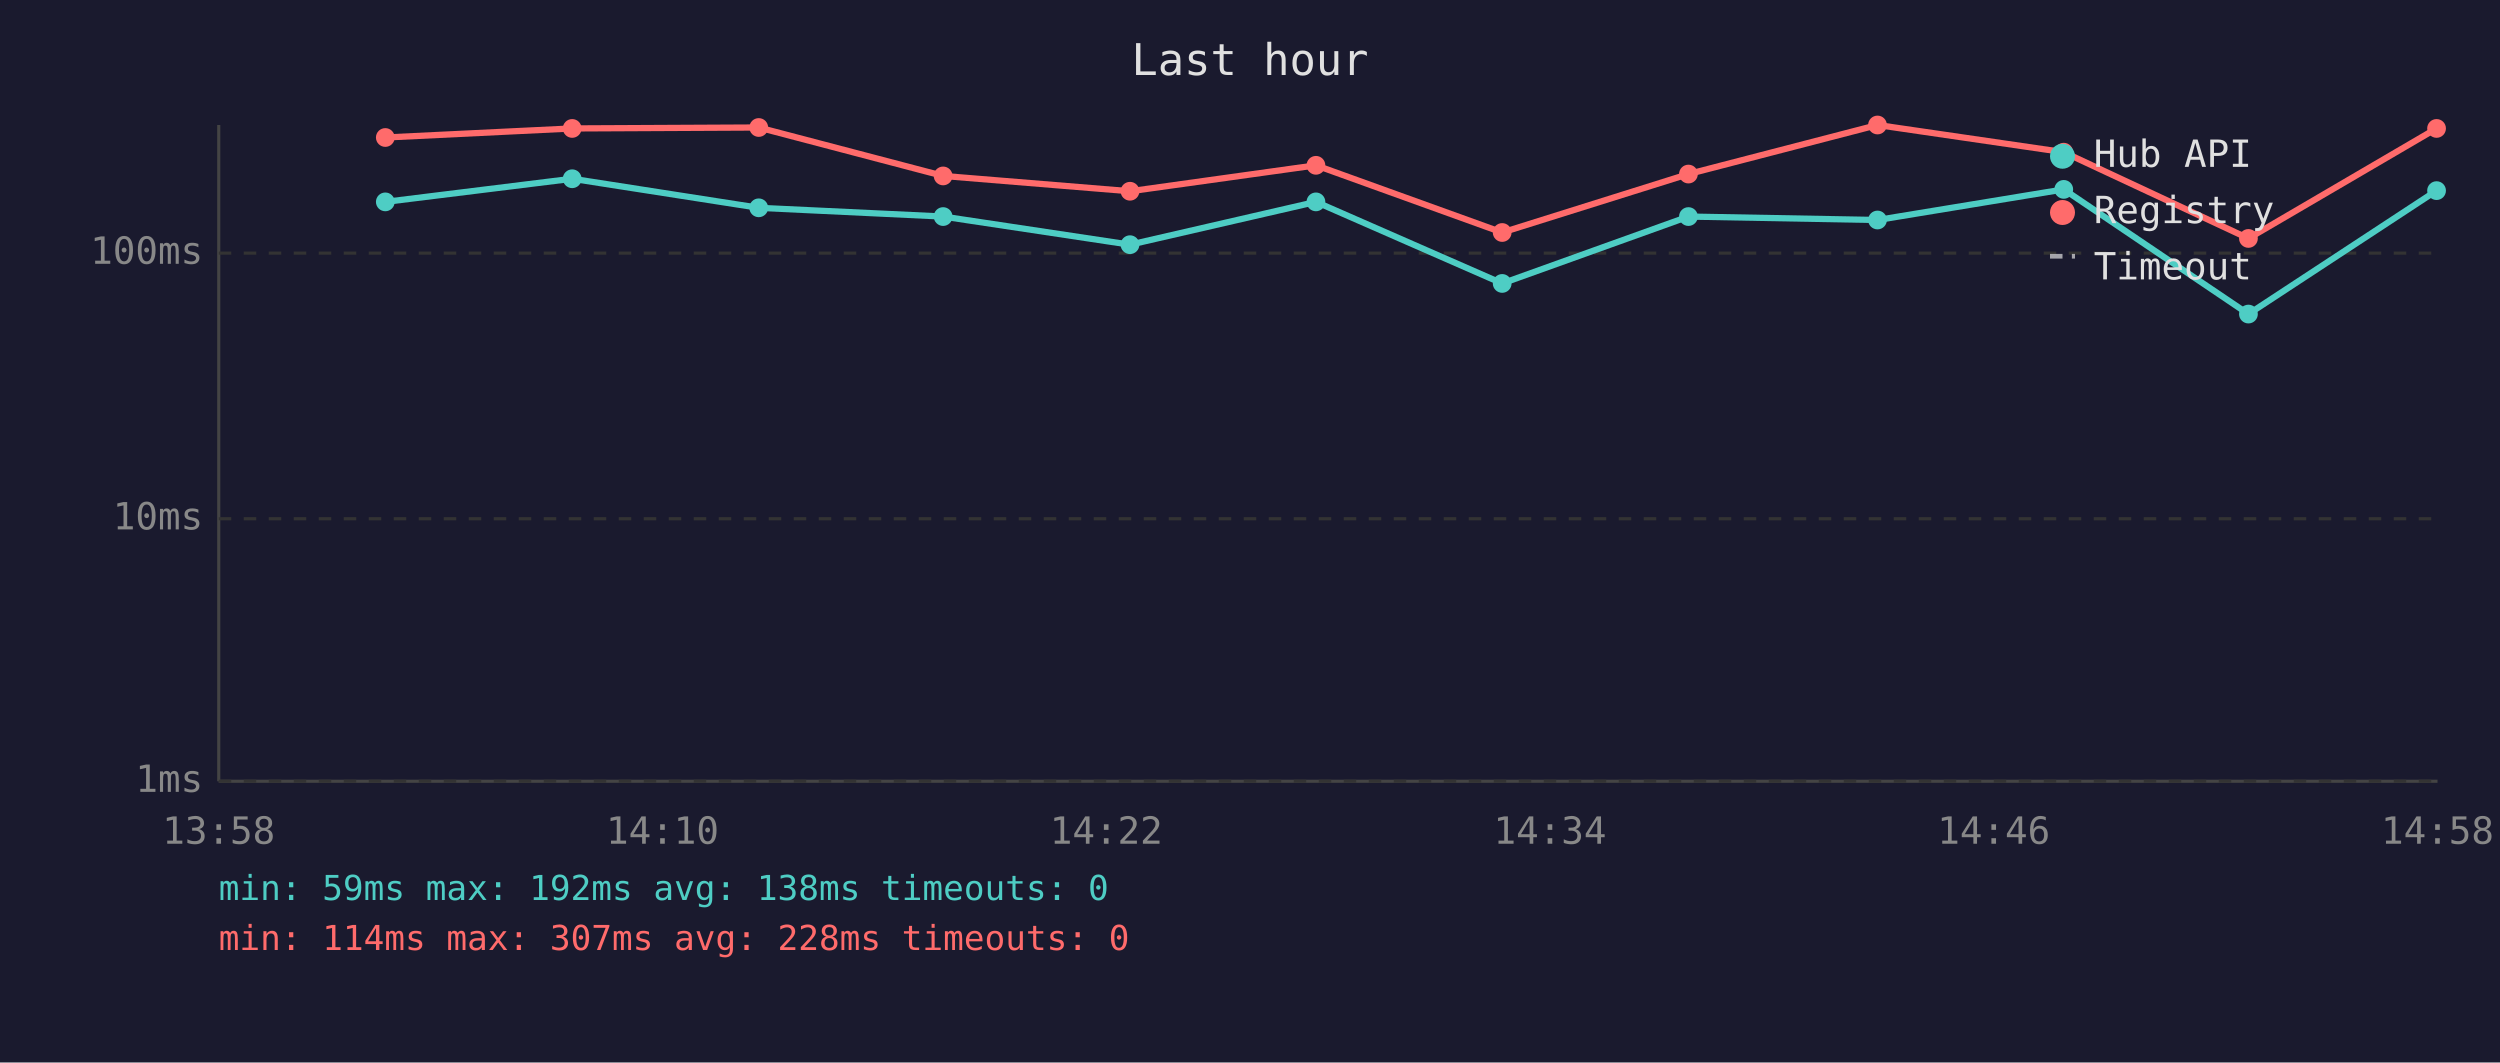
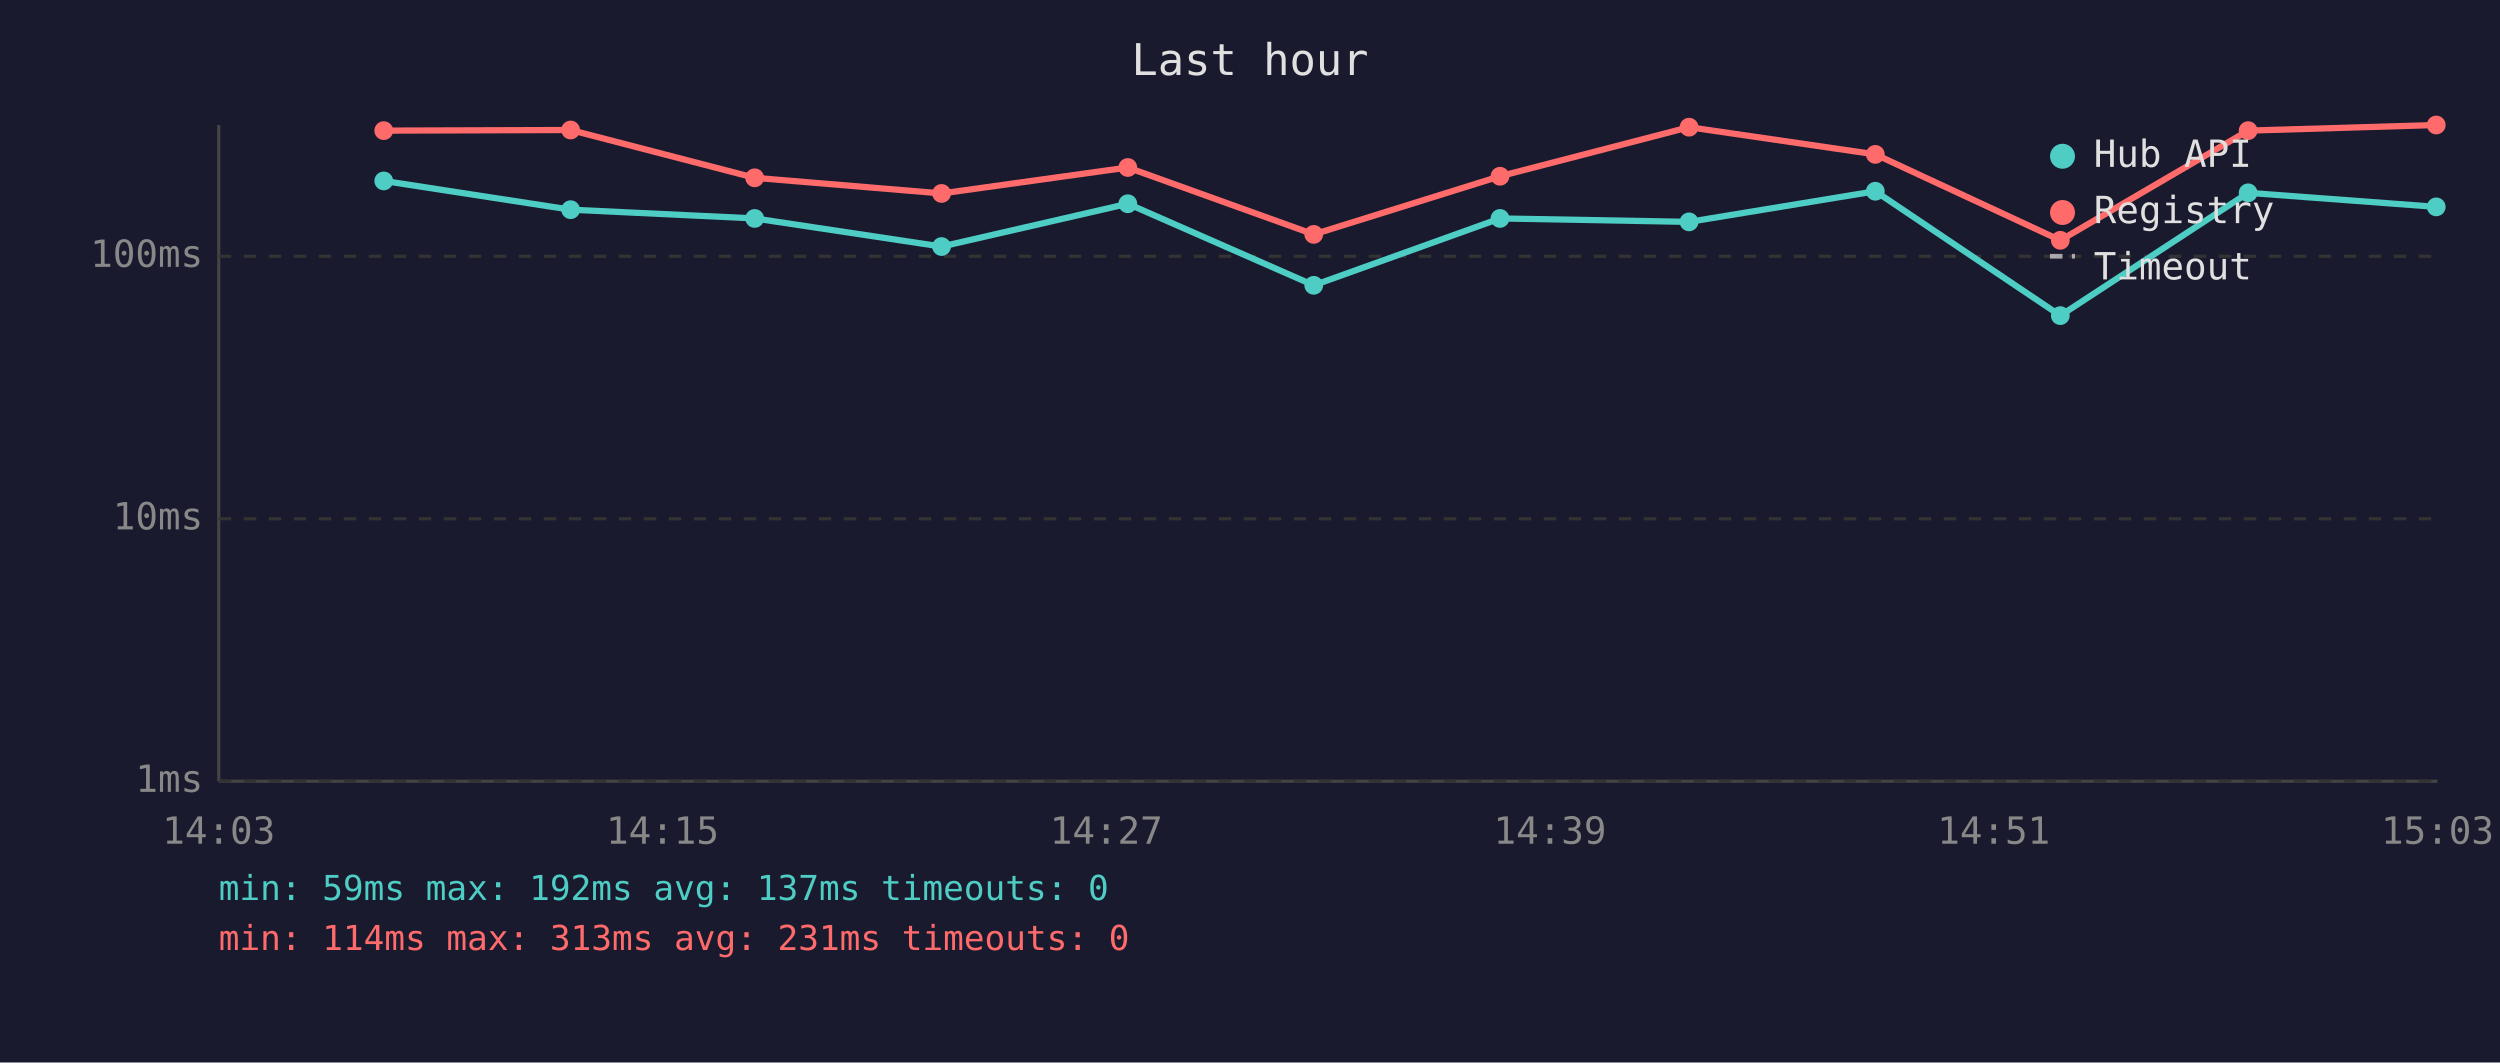
<svg xmlns="http://www.w3.org/2000/svg" viewBox="0 0 800 340" font-family="monospace" font-size="12">
  <rect width="800" height="340" fill="#1a1a2e" />
  <text x="400" y="24" fill="#e0e0e0" font-size="14" text-anchor="middle">Last hour</text>
  <line x1="70" y1="40" x2="70" y2="250" stroke="#444" stroke-width="1" />
  <line x1="70" y1="250" x2="780" y2="250" stroke="#444" stroke-width="1" />
  <line x1="70" y1="250" x2="780" y2="250" stroke="#333" stroke-width="1" stroke-dasharray="4" />
  <text x="65" y="250" fill="#888" text-anchor="end" dominant-baseline="middle">1ms</text>
  <line x1="70" y1="166" x2="780" y2="166" stroke="#333" stroke-width="1" stroke-dasharray="4" />
  <text x="65" y="166" fill="#888" text-anchor="end" dominant-baseline="middle">10ms</text>
-   <line x1="70" y1="81" x2="780" y2="81" stroke="#333" stroke-width="1" stroke-dasharray="4" />
-   <text x="65" y="81" fill="#888" text-anchor="end" dominant-baseline="middle">100ms</text>
-   <text x="70" y="270" fill="#888" text-anchor="middle">13:58</text>
-   <text x="212" y="270" fill="#888" text-anchor="middle">14:10</text>
-   <text x="354" y="270" fill="#888" text-anchor="middle">14:22</text>
-   <text x="496" y="270" fill="#888" text-anchor="middle">14:34</text>
-   <text x="638" y="270" fill="#888" text-anchor="middle">14:46</text>
-   <text x="780" y="270" fill="#888" text-anchor="middle">14:58</text>
-   <polyline points="123.3,64.6 183.1,57.2 242.8,66.5 301.8,69.3 361.6,78.3 421.1,64.6 480.7,90.7 540.3,69.3 600.8,70.4 660.4,60.6 719.5,100.5 779.7,61.0" fill="none" stroke="#4ecdc4" stroke-width="2" opacity="1" />
-   <circle cx="123.3" cy="64.6" r="3" fill="#4ecdc4" />
-   <circle cx="183.1" cy="57.2" r="3" fill="#4ecdc4" />
-   <circle cx="242.8" cy="66.5" r="3" fill="#4ecdc4" />
-   <circle cx="301.8" cy="69.3" r="3" fill="#4ecdc4" />
-   <circle cx="361.6" cy="78.3" r="3" fill="#4ecdc4" />
-   <circle cx="421.1" cy="64.6" r="3" fill="#4ecdc4" />
-   <circle cx="480.7" cy="90.7" r="3" fill="#4ecdc4" />
-   <circle cx="540.3" cy="69.3" r="3" fill="#4ecdc4" />
-   <circle cx="600.8" cy="70.4" r="3" fill="#4ecdc4" />
-   <circle cx="660.4" cy="60.6" r="3" fill="#4ecdc4" />
-   <circle cx="719.5" cy="100.5" r="3" fill="#4ecdc4" />
-   <circle cx="779.7" cy="61.0" r="3" fill="#4ecdc4" />
-   <polyline points="123.3,44.0 183.1,41.1 242.8,40.8 301.8,56.3 361.6,61.2 421.1,52.9 480.7,74.4 540.3,55.7 600.8,40.0 660.4,48.7 719.5,76.3 779.7,41.1" fill="none" stroke="#ff6b6b" stroke-width="2" opacity="1" />
-   <circle cx="123.3" cy="44.0" r="3" fill="#ff6b6b" />
-   <circle cx="183.1" cy="41.1" r="3" fill="#ff6b6b" />
-   <circle cx="242.8" cy="40.8" r="3" fill="#ff6b6b" />
-   <circle cx="301.8" cy="56.3" r="3" fill="#ff6b6b" />
-   <circle cx="361.6" cy="61.2" r="3" fill="#ff6b6b" />
-   <circle cx="421.1" cy="52.9" r="3" fill="#ff6b6b" />
-   <circle cx="480.7" cy="74.4" r="3" fill="#ff6b6b" />
-   <circle cx="540.3" cy="55.7" r="3" fill="#ff6b6b" />
-   <circle cx="600.8" cy="40.0" r="3" fill="#ff6b6b" />
-   <circle cx="660.4" cy="48.7" r="3" fill="#ff6b6b" />
-   <circle cx="719.5" cy="76.3" r="3" fill="#ff6b6b" />
-   <circle cx="779.7" cy="41.1" r="3" fill="#ff6b6b" />
+   <line x1="70" y1="82" x2="780" y2="82" stroke="#333" stroke-width="1" stroke-dasharray="4" />
+   <text x="65" y="82" fill="#888" text-anchor="end" dominant-baseline="middle">100ms</text>
+   <text x="70" y="270" fill="#888" text-anchor="middle">14:03</text>
+   <text x="212" y="270" fill="#888" text-anchor="middle">14:15</text>
+   <text x="354" y="270" fill="#888" text-anchor="middle">14:27</text>
+   <text x="496" y="270" fill="#888" text-anchor="middle">14:39</text>
+   <text x="638" y="270" fill="#888" text-anchor="middle">14:51</text>
+   <text x="780" y="270" fill="#888" text-anchor="middle">15:03</text>
+   <polyline points="122.8,57.9 182.6,67.1 241.5,69.9 301.3,78.9 360.9,65.2 420.4,91.3 480.0,69.9 540.5,71.0 600.1,61.2 659.3,101.0 719.4,61.7 779.6,66.2" fill="none" stroke="#4ecdc4" stroke-width="2" opacity="1" />
+   <circle cx="122.8" cy="57.9" r="3" fill="#4ecdc4" />
+   <circle cx="182.6" cy="67.1" r="3" fill="#4ecdc4" />
+   <circle cx="241.5" cy="69.9" r="3" fill="#4ecdc4" />
+   <circle cx="301.3" cy="78.9" r="3" fill="#4ecdc4" />
+   <circle cx="360.9" cy="65.2" r="3" fill="#4ecdc4" />
+   <circle cx="420.4" cy="91.3" r="3" fill="#4ecdc4" />
+   <circle cx="480.0" cy="69.9" r="3" fill="#4ecdc4" />
+   <circle cx="540.5" cy="71.0" r="3" fill="#4ecdc4" />
+   <circle cx="600.1" cy="61.2" r="3" fill="#4ecdc4" />
+   <circle cx="659.3" cy="101.0" r="3" fill="#4ecdc4" />
+   <circle cx="719.4" cy="61.7" r="3" fill="#4ecdc4" />
+   <circle cx="779.6" cy="66.2" r="3" fill="#4ecdc4" />
+   <polyline points="122.8,41.8 182.6,41.6 241.5,56.9 301.3,61.9 360.9,53.6 420.4,75.0 480.0,56.4 540.5,40.7 600.1,49.4 659.3,76.9 719.4,41.8 779.6,40.0" fill="none" stroke="#ff6b6b" stroke-width="2" opacity="1" />
+   <circle cx="122.8" cy="41.8" r="3" fill="#ff6b6b" />
+   <circle cx="182.6" cy="41.6" r="3" fill="#ff6b6b" />
+   <circle cx="241.5" cy="56.9" r="3" fill="#ff6b6b" />
+   <circle cx="301.3" cy="61.9" r="3" fill="#ff6b6b" />
+   <circle cx="360.9" cy="53.6" r="3" fill="#ff6b6b" />
+   <circle cx="420.4" cy="75.0" r="3" fill="#ff6b6b" />
+   <circle cx="480.0" cy="56.4" r="3" fill="#ff6b6b" />
+   <circle cx="540.5" cy="40.7" r="3" fill="#ff6b6b" />
+   <circle cx="600.1" cy="49.4" r="3" fill="#ff6b6b" />
+   <circle cx="659.3" cy="76.9" r="3" fill="#ff6b6b" />
+   <circle cx="719.4" cy="41.8" r="3" fill="#ff6b6b" />
+   <circle cx="779.6" cy="40.0" r="3" fill="#ff6b6b" />
  <circle cx="660" cy="50" r="4" fill="#4ecdc4" />
  <text x="670" y="50" fill="#e0e0e0" dominant-baseline="middle">Hub API</text>
  <circle cx="660" cy="68" r="4" fill="#ff6b6b" />
  <text x="670" y="68" fill="#e0e0e0" dominant-baseline="middle">Registry</text>
  <line x1="656" y1="82" x2="664" y2="82" stroke="#e0e0e0" stroke-width="1.5" stroke-dasharray="4,3" opacity="0.7" />
  <text x="670" y="86" fill="#e0e0e0" dominant-baseline="middle">Timeout</text>
-   <text x="70" y="288" fill="#4ecdc4" font-size="11">min: 59ms  max: 192ms  avg: 138ms  timeouts: 0</text>
-   <text x="70" y="304" fill="#ff6b6b" font-size="11">min: 114ms  max: 307ms  avg: 228ms  timeouts: 0</text>
+   <text x="70" y="288" fill="#4ecdc4" font-size="11">min: 59ms  max: 192ms  avg: 137ms  timeouts: 0</text>
+   <text x="70" y="304" fill="#ff6b6b" font-size="11">min: 114ms  max: 313ms  avg: 231ms  timeouts: 0</text>
</svg>
